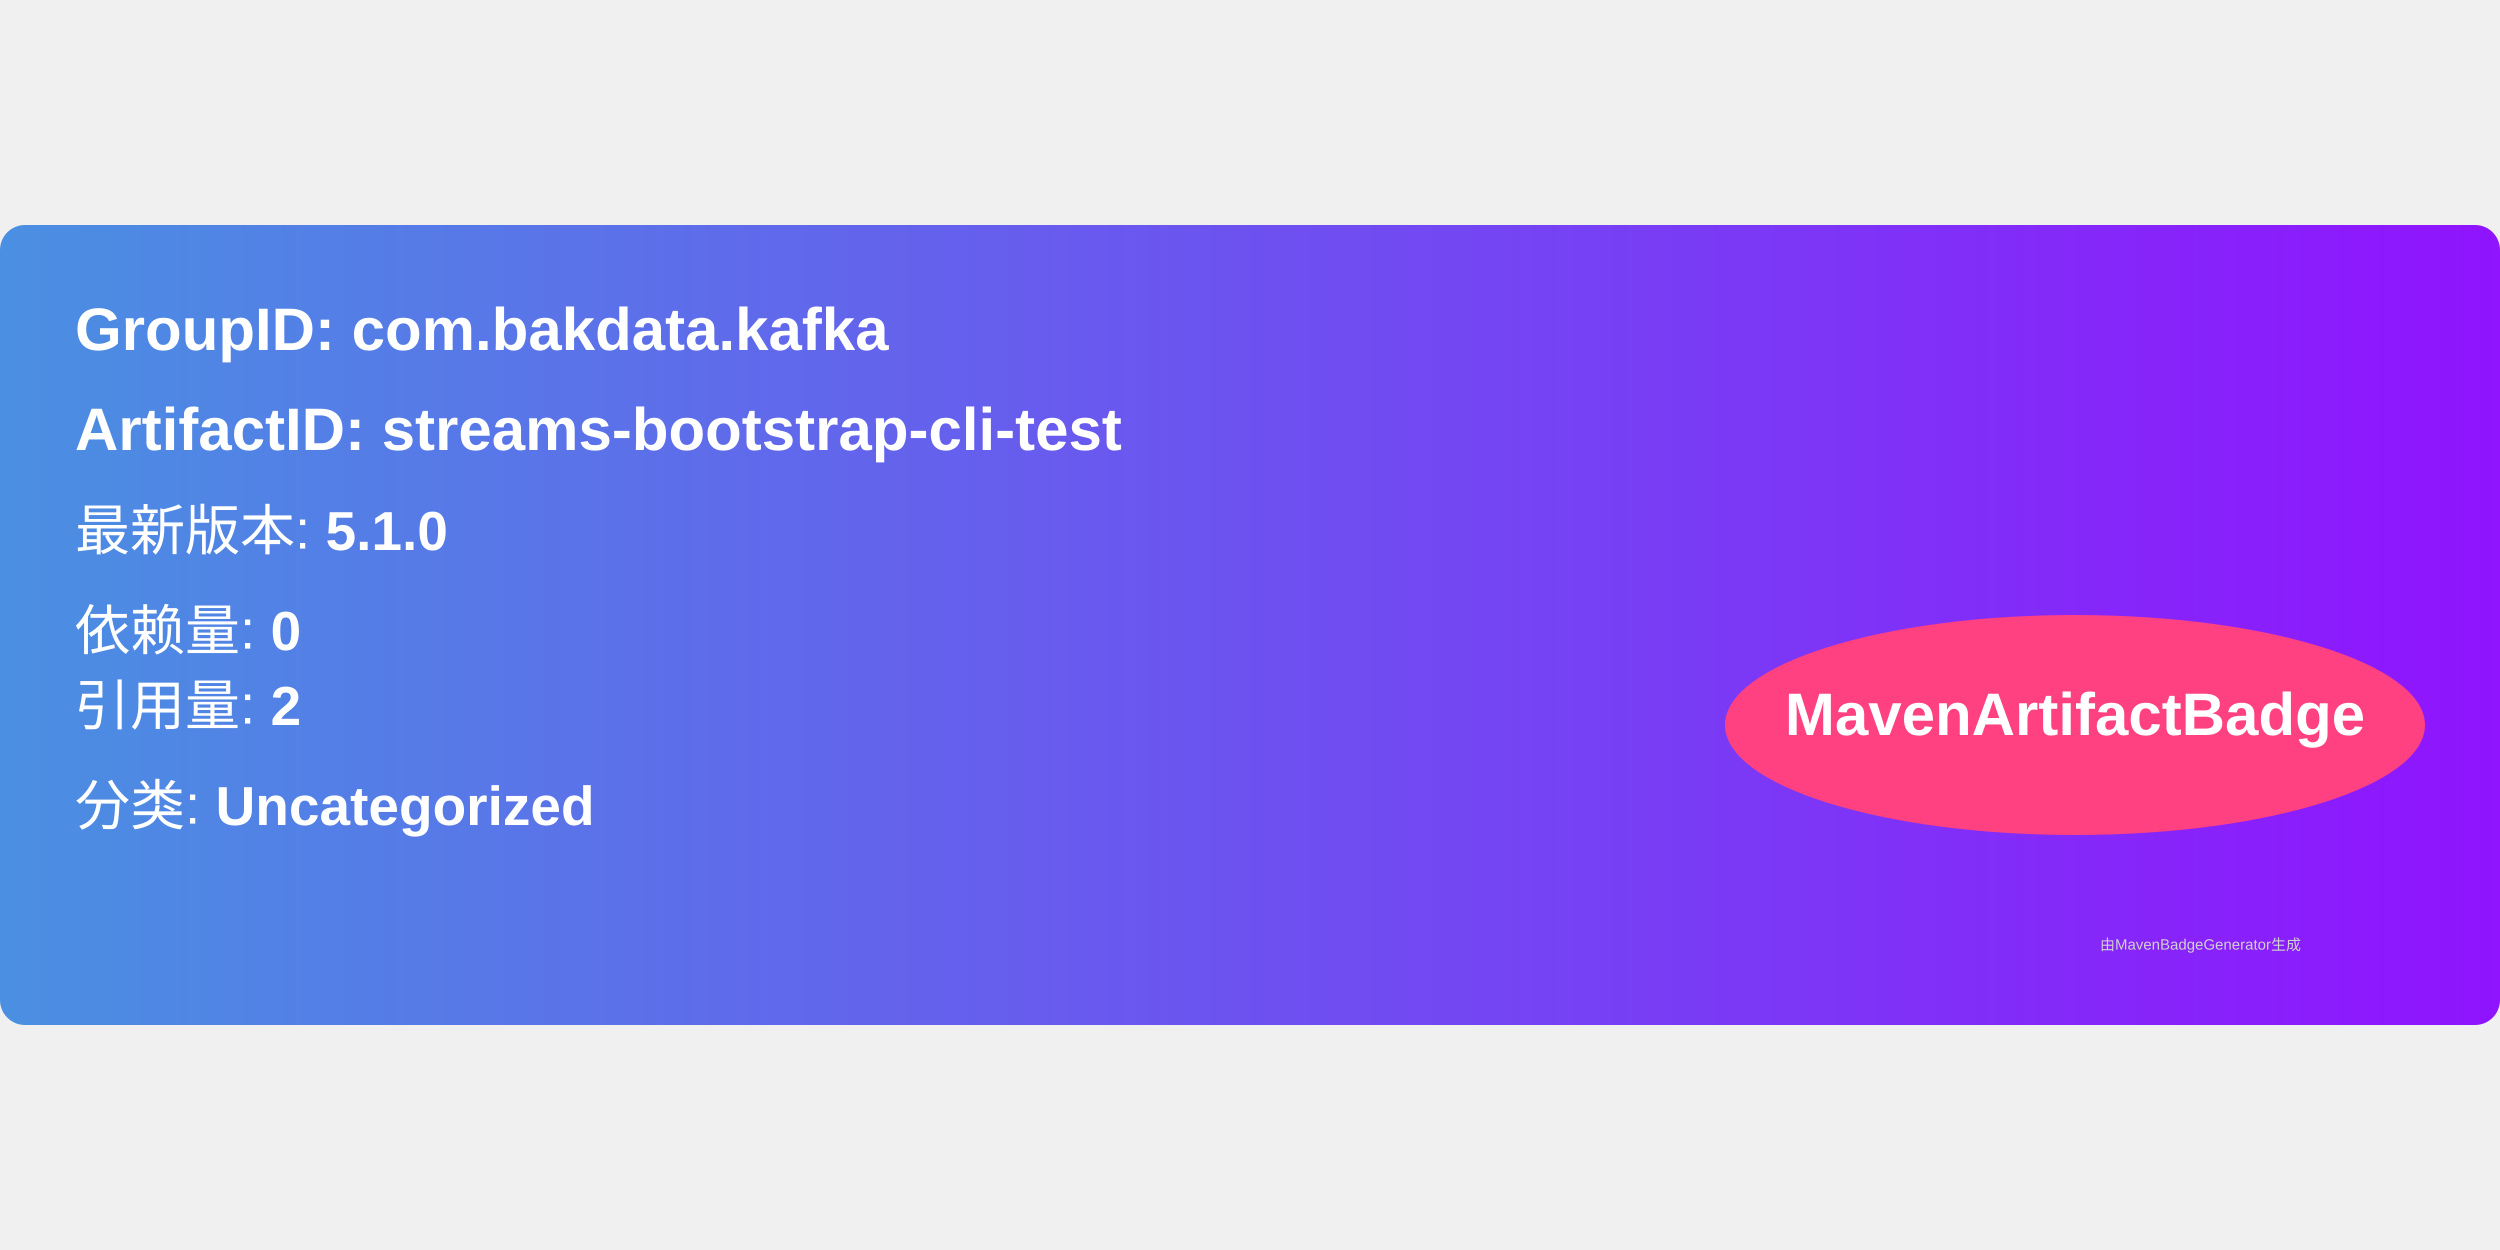
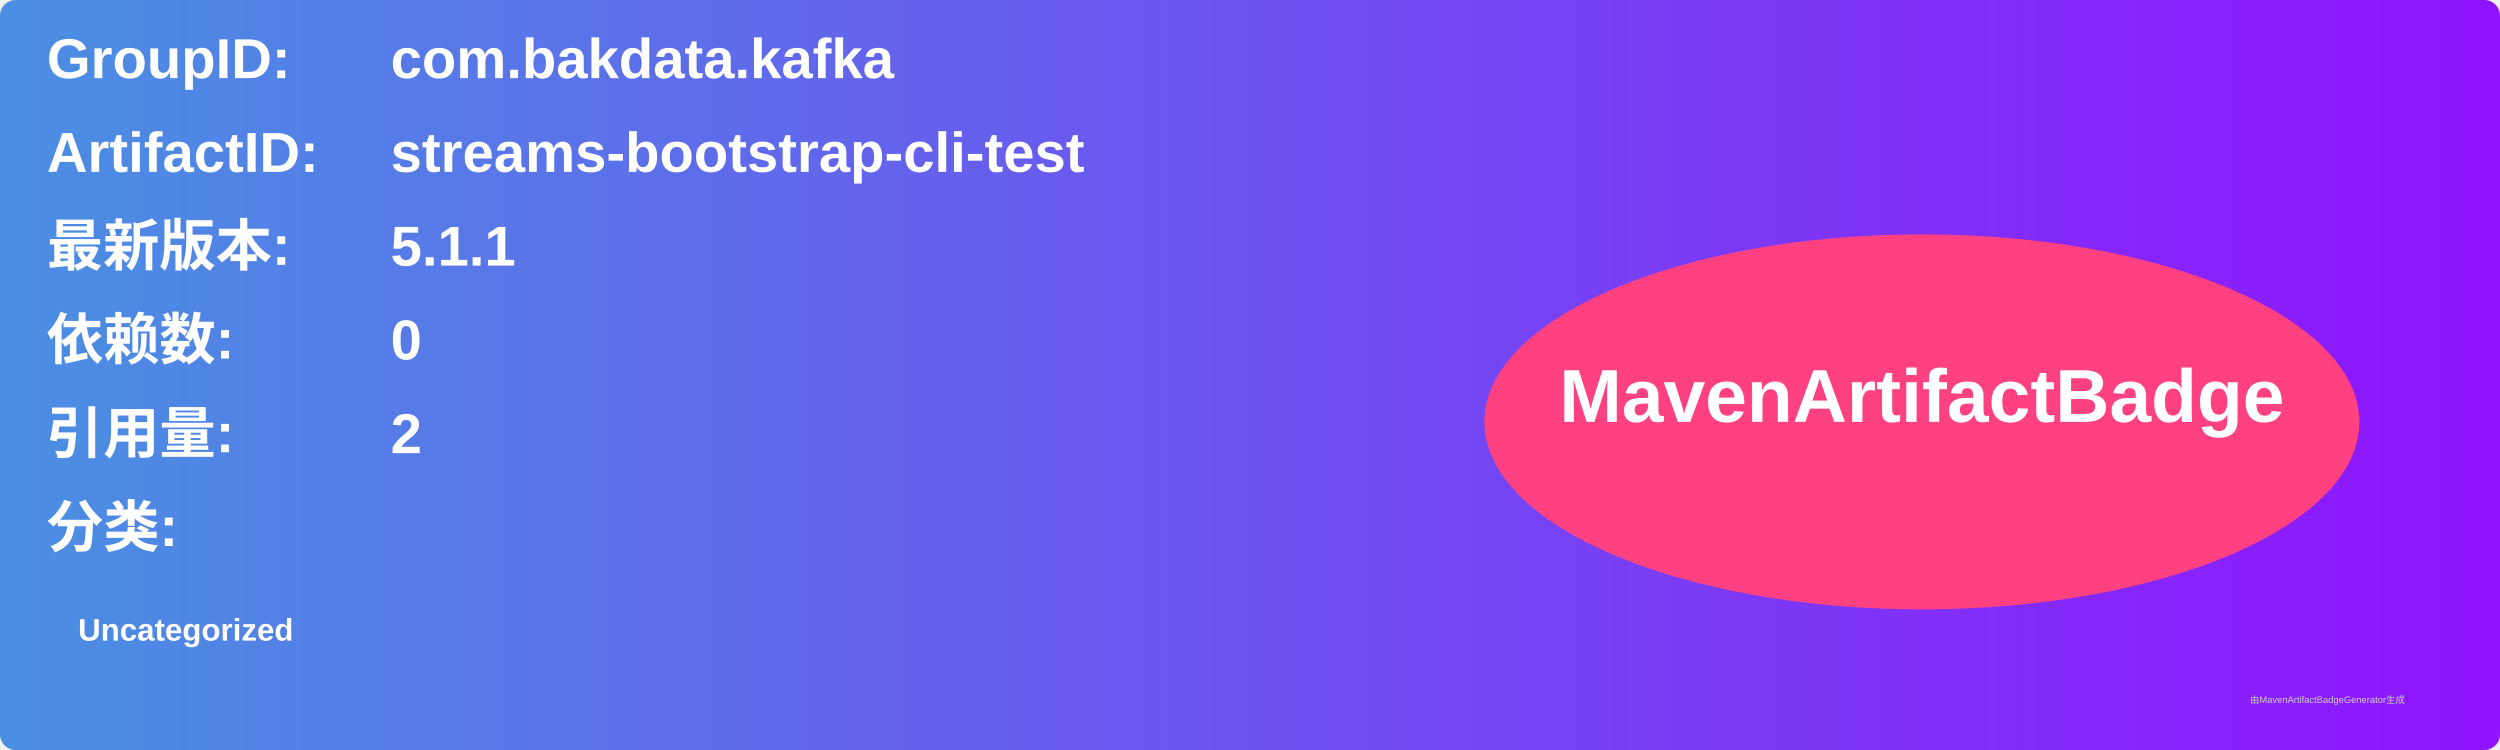
- <svg xmlns="http://www.w3.org/2000/svg" width="300" height="150" viewBox="0 0 500 160">
+ <svg xmlns="http://www.w3.org/2000/svg" width="800" height="240" viewBox="0 0 800 240">
  <linearGradient id="grad" x1="0%" y1="0%" x2="100%" y2="0%">
    <stop offset="0%" stop-color="#4a90e2" />
    <stop offset="100%" stop-color="#9013fe" />
  </linearGradient>
  <rect width="100%" height="100%" rx="5" ry="5" fill="url(#grad)" />
  <g transform="translate(15, 15)">
-     <text x="0" y="10" font-family="Arial" font-size="12" fill="white" font-weight="bold" width="260">
-       GroupID:   com.bakdata.kafka
+     <text x="0" y="10" font-family="Arial" font-size="18" fill="white" font-weight="bold" width="260">GroupID:</text>
+     <text x="110" y="10" font-family="Arial" font-size="18" fill="white" font-weight="bold" width="460">com.bakdata.kafka</text>
+     <text x="0" y="40" font-family="Arial" font-size="18" fill="white" font-weight="bold" width="260">ArtifactID:</text>
+     <text x="110" y="40" font-family="Arial" font-size="18" fill="white" font-weight="bold" width="460">streams-bootstrap-cli-test</text>
+     <text x="0" y="70" font-family="Arial" font-size="18" fill="white" font-weight="bold">最新版本:</text>
+     <text x="110" y="70" font-family="Arial" font-size="18" fill="white" font-weight="bold">
+       <tspan font-weight="bold">5.1.1</tspan>
    </text>
-     <text x="0" y="30" font-family="Arial" font-size="12" fill="white" font-weight="bold" width="260">
-       ArtifactID: streams-bootstrap-cli-test
+     <text x="0" y="100" font-family="Arial" font-size="18" fill="white" font-weight="bold">依赖数: </text>
+     <text x="110" y="100" font-family="Arial" font-size="18" fill="white">
+       <tspan font-weight="bold">0</tspan>
    </text>
-     <text x="0" y="50" font-family="Arial" font-size="11" fill="white">
-       最新版本: <tspan font-weight="bold">5.1.0</tspan>
+     <text x="0" y="130" font-family="Arial" font-size="18" fill="white" font-weight="bold">引用量: </text>
+     <text x="110" y="130" font-family="Arial" font-size="18" fill="white">
+       <tspan font-weight="bold">2</tspan>
    </text>
-     <text x="0" y="70" font-family="Arial" font-size="11" fill="white">
-       依赖量: <tspan font-weight="bold">0</tspan>
+     <text x="0" y="160" font-family="Arial" font-size="18" fill="white" font-weight="bold">分类:</text>
+     <text x="10" y="190" font-family="Arial" font-size="10" fill="white">
+       <tspan font-weight="bold">Uncategorized</tspan>
    </text>
-     <text x="0" y="85" font-family="Arial" font-size="11" fill="white">
-       引用量: <tspan font-weight="bold">2</tspan>
-     </text>
-     <text x="0" y="105" font-family="Arial" font-size="11" fill="white">
-       分类: <tspan font-weight="bold">Uncategorized</tspan>
-     </text>
-     <ellipse cx="400" cy="85" rx="70" ry="22" fill="#ff4081" />
-     <text x="400" y="87" text-anchor="middle" font-family="Arial" font-size="12" fill="white" font-weight="bold">MavenArtifactBadge</text>
+     <ellipse cx="600" cy="120" rx="140" ry="60" fill="#ff4081" />
+     <text x="600" y="120" text-anchor="middle" font-family="Arial" font-size="24" fill="white" font-weight="bold">MavenArtifactBadge</text>
  </g>
-   <text x="420" y="145" font-family="Arial" font-size="3" fill="#d0d0d0">
-     由MavenBadgeGenerator生成
-   </text>
+   <text x="720" y="225" font-family="Arial" font-size="3" fill="#d0d0d0">由MavenArtifactBadgeGenerator生成</text>
</svg>
